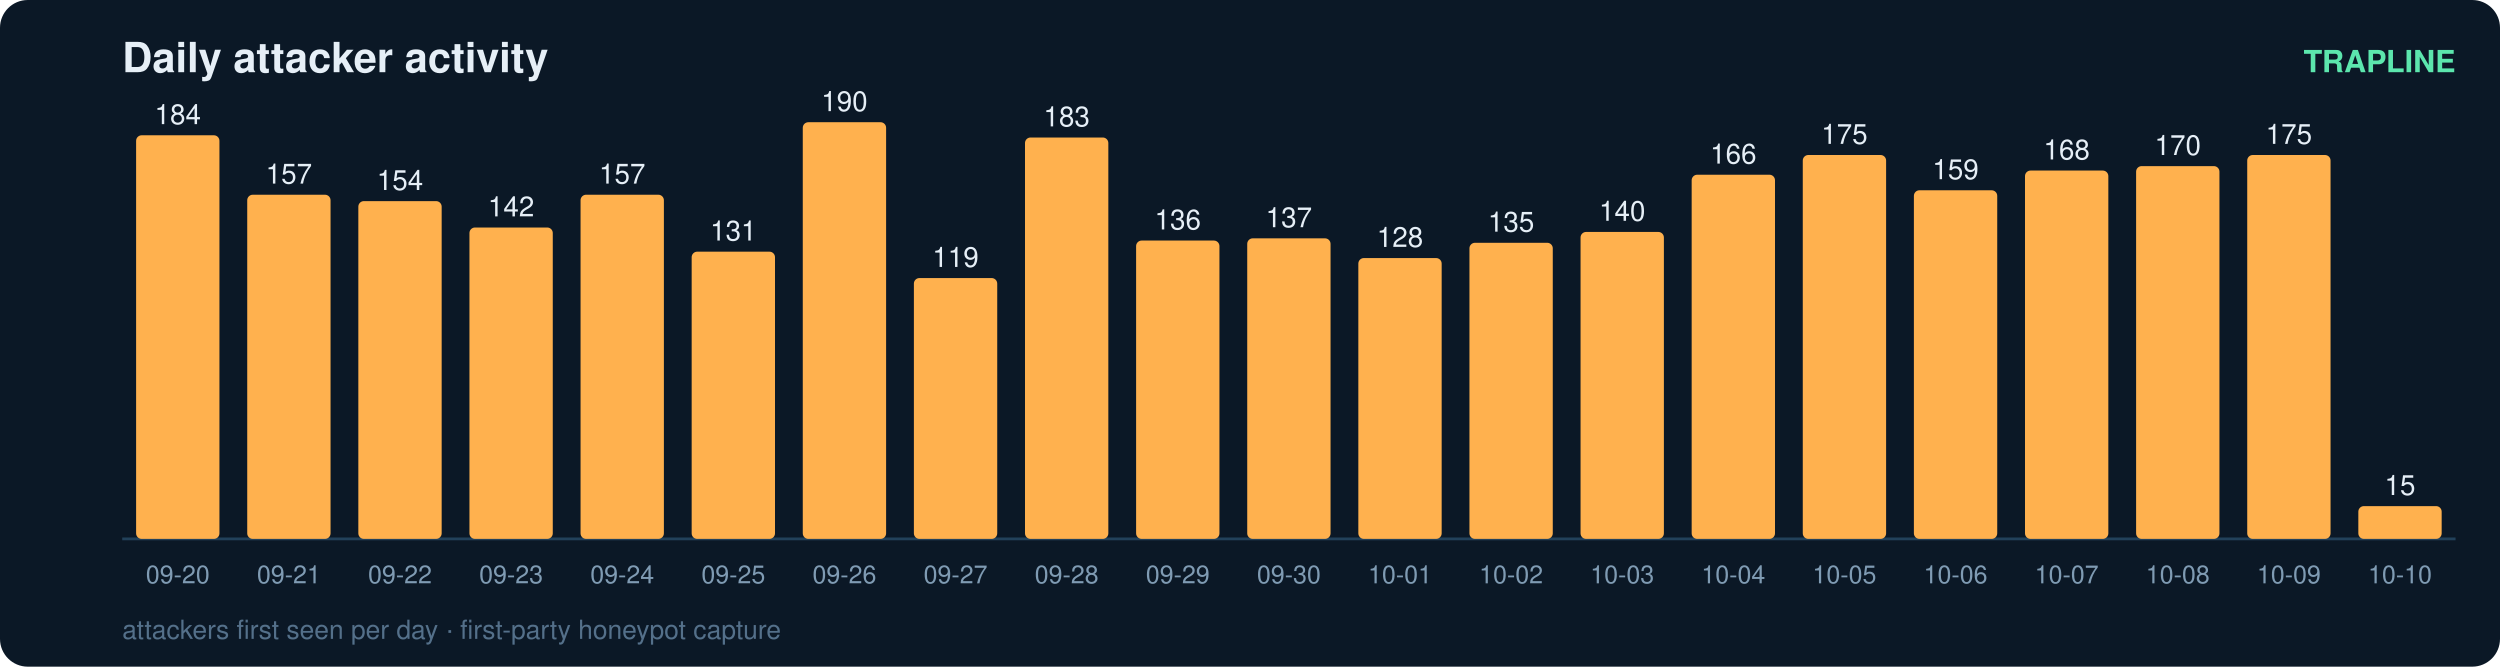
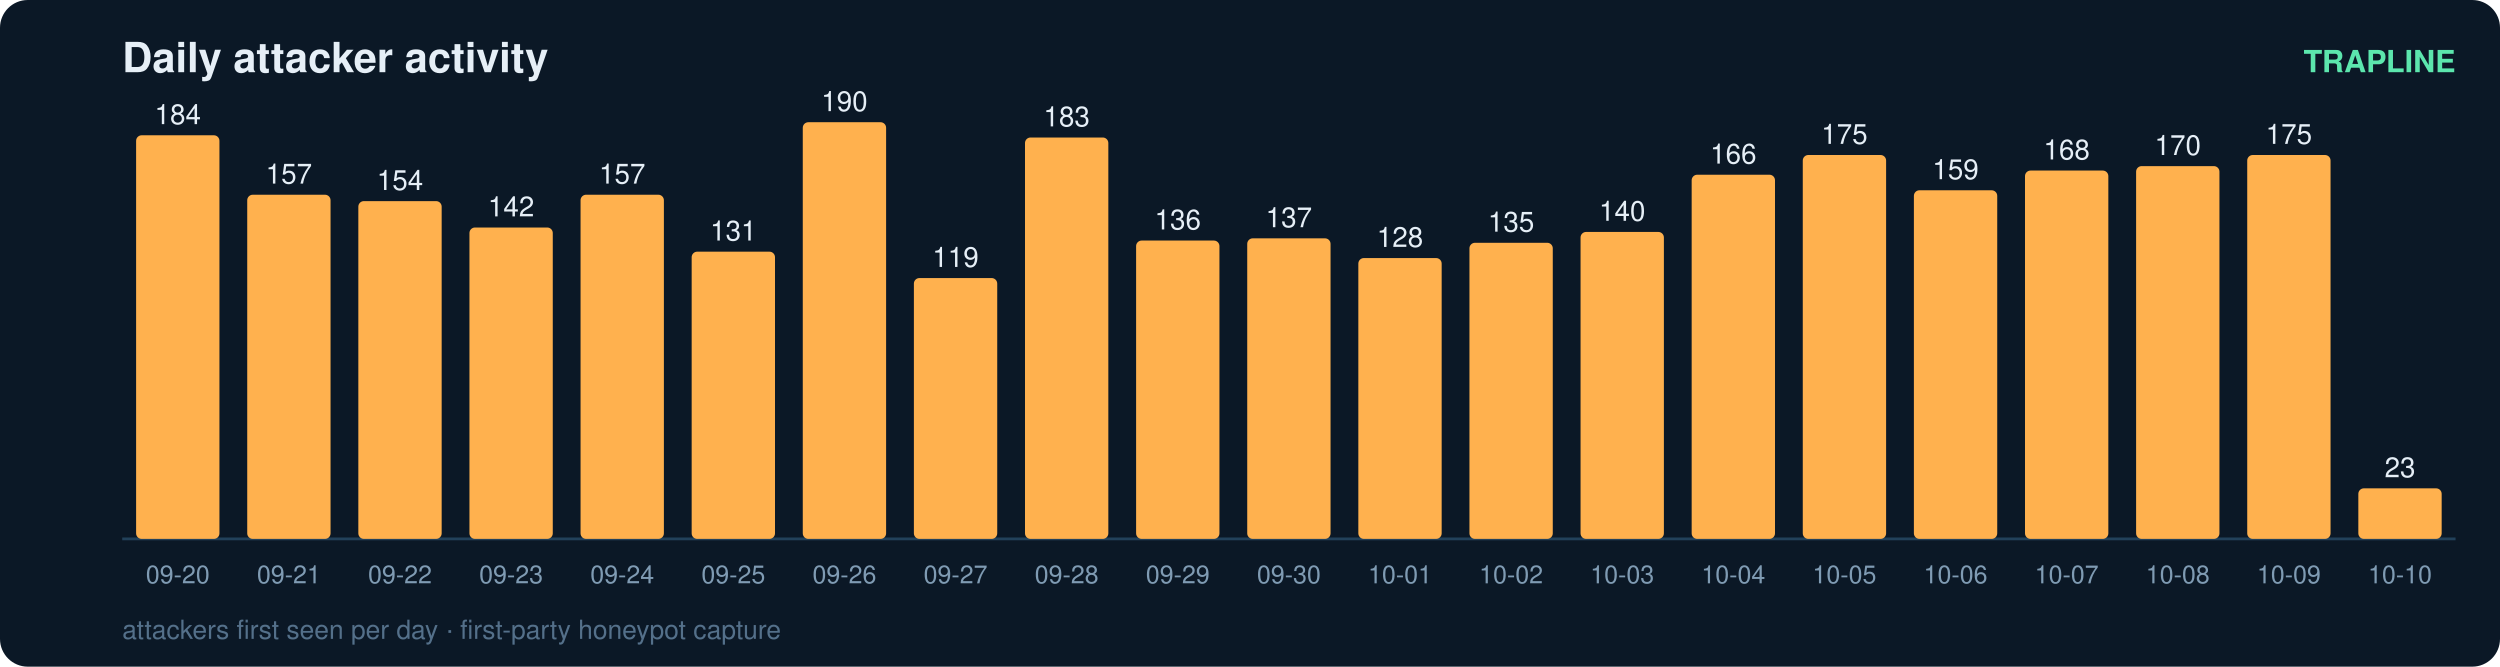
<svg xmlns="http://www.w3.org/2000/svg" width="900" height="240" viewBox="0 0 900 240" font-family="ui-sans-serif,Segoe UI,Helvetica,Arial">
  <rect width="900" height="240" rx="10" fill="#0b1826" />
  <text x="44" y="26" fill="#e6eff7" font-size="15" font-weight="700">Daily attacker activity</text>
  <text x="884" y="26" fill="#5ce6ad" font-size="11" text-anchor="end" font-weight="600">TRAPLINE</text>
  <line x1="44" y1="194" x2="884" y2="194" stroke="#22415a" stroke-width="1" />
  <rect x="49" y="48.7" width="30" height="145.3" rx="2" fill="#ffb14e" />
  <text x="64.0" y="44.7" fill="#e6eff7" font-size="10" text-anchor="middle" font-variant-numeric="tabular-nums">184</text>
  <text x="64.0" y="210.0" fill="#7f9bb3" font-size="9" text-anchor="middle">09-20</text>
  <rect x="89" y="70.1" width="30" height="123.9" rx="2" fill="#ffb14e" />
  <text x="104.0" y="66.1" fill="#e6eff7" font-size="10" text-anchor="middle" font-variant-numeric="tabular-nums">157</text>
  <text x="104.0" y="210.0" fill="#7f9bb3" font-size="9" text-anchor="middle">09-21</text>
  <rect x="129" y="72.4" width="30" height="121.6" rx="2" fill="#ffb14e" />
  <text x="144.0" y="68.4" fill="#e6eff7" font-size="10" text-anchor="middle" font-variant-numeric="tabular-nums">154</text>
  <text x="144.0" y="210.0" fill="#7f9bb3" font-size="9" text-anchor="middle">09-22</text>
  <rect x="169" y="81.9" width="30" height="112.1" rx="2" fill="#ffb14e" />
  <text x="184.0" y="77.9" fill="#e6eff7" font-size="10" text-anchor="middle" font-variant-numeric="tabular-nums">142</text>
  <text x="184.0" y="210.0" fill="#7f9bb3" font-size="9" text-anchor="middle">09-23</text>
  <rect x="209" y="70.1" width="30" height="123.9" rx="2" fill="#ffb14e" />
  <text x="224.0" y="66.1" fill="#e6eff7" font-size="10" text-anchor="middle" font-variant-numeric="tabular-nums">157</text>
  <text x="224.0" y="210.0" fill="#7f9bb3" font-size="9" text-anchor="middle">09-24</text>
  <rect x="249" y="90.6" width="30" height="103.4" rx="2" fill="#ffb14e" />
  <text x="264.0" y="86.6" fill="#e6eff7" font-size="10" text-anchor="middle" font-variant-numeric="tabular-nums">131</text>
  <text x="264.0" y="210.0" fill="#7f9bb3" font-size="9" text-anchor="middle">09-25</text>
  <rect x="289" y="44.0" width="30" height="150.0" rx="2" fill="#ffb14e" />
  <text x="304.0" y="40.0" fill="#e6eff7" font-size="10" text-anchor="middle" font-variant-numeric="tabular-nums">190</text>
  <text x="304.0" y="210.0" fill="#7f9bb3" font-size="9" text-anchor="middle">09-26</text>
  <rect x="329" y="100.1" width="30" height="93.9" rx="2" fill="#ffb14e" />
  <text x="344.0" y="96.1" fill="#e6eff7" font-size="10" text-anchor="middle" font-variant-numeric="tabular-nums">119</text>
  <text x="344.0" y="210.0" fill="#7f9bb3" font-size="9" text-anchor="middle">09-27</text>
  <rect x="369" y="49.5" width="30" height="144.5" rx="2" fill="#ffb14e" />
  <text x="384.0" y="45.5" fill="#e6eff7" font-size="10" text-anchor="middle" font-variant-numeric="tabular-nums">183</text>
  <text x="384.0" y="210.0" fill="#7f9bb3" font-size="9" text-anchor="middle">09-28</text>
  <rect x="409" y="86.6" width="30" height="107.4" rx="2" fill="#ffb14e" />
  <text x="424.0" y="82.6" fill="#e6eff7" font-size="10" text-anchor="middle" font-variant-numeric="tabular-nums">136</text>
  <text x="424.0" y="210.0" fill="#7f9bb3" font-size="9" text-anchor="middle">09-29</text>
  <rect x="449" y="85.8" width="30" height="108.2" rx="2" fill="#ffb14e" />
  <text x="464.0" y="81.8" fill="#e6eff7" font-size="10" text-anchor="middle" font-variant-numeric="tabular-nums">137</text>
  <text x="464.0" y="210.0" fill="#7f9bb3" font-size="9" text-anchor="middle">09-30</text>
  <rect x="489" y="92.9" width="30" height="101.1" rx="2" fill="#ffb14e" />
  <text x="504.0" y="88.9" fill="#e6eff7" font-size="10" text-anchor="middle" font-variant-numeric="tabular-nums">128</text>
  <text x="504.0" y="210.0" fill="#7f9bb3" font-size="9" text-anchor="middle">10-01</text>
  <rect x="529" y="87.4" width="30" height="106.6" rx="2" fill="#ffb14e" />
  <text x="544.0" y="83.4" fill="#e6eff7" font-size="10" text-anchor="middle" font-variant-numeric="tabular-nums">135</text>
  <text x="544.0" y="210.0" fill="#7f9bb3" font-size="9" text-anchor="middle">10-02</text>
  <rect x="569" y="83.5" width="30" height="110.5" rx="2" fill="#ffb14e" />
  <text x="584.0" y="79.5" fill="#e6eff7" font-size="10" text-anchor="middle" font-variant-numeric="tabular-nums">140</text>
  <text x="584.0" y="210.0" fill="#7f9bb3" font-size="9" text-anchor="middle">10-03</text>
  <rect x="609" y="62.9" width="30" height="131.1" rx="2" fill="#ffb14e" />
  <text x="624.0" y="58.9" fill="#e6eff7" font-size="10" text-anchor="middle" font-variant-numeric="tabular-nums">166</text>
  <text x="624.0" y="210.0" fill="#7f9bb3" font-size="9" text-anchor="middle">10-04</text>
  <rect x="649" y="55.8" width="30" height="138.2" rx="2" fill="#ffb14e" />
  <text x="664.0" y="51.8" fill="#e6eff7" font-size="10" text-anchor="middle" font-variant-numeric="tabular-nums">175</text>
  <text x="664.0" y="210.0" fill="#7f9bb3" font-size="9" text-anchor="middle">10-05</text>
  <rect x="689" y="68.5" width="30" height="125.5" rx="2" fill="#ffb14e" />
  <text x="704.0" y="64.5" fill="#e6eff7" font-size="10" text-anchor="middle" font-variant-numeric="tabular-nums">159</text>
  <text x="704.0" y="210.0" fill="#7f9bb3" font-size="9" text-anchor="middle">10-06</text>
  <rect x="729" y="61.4" width="30" height="132.6" rx="2" fill="#ffb14e" />
  <text x="744.0" y="57.4" fill="#e6eff7" font-size="10" text-anchor="middle" font-variant-numeric="tabular-nums">168</text>
  <text x="744.0" y="210.0" fill="#7f9bb3" font-size="9" text-anchor="middle">10-07</text>
  <rect x="769" y="59.8" width="30" height="134.2" rx="2" fill="#ffb14e" />
  <text x="784.0" y="55.8" fill="#e6eff7" font-size="10" text-anchor="middle" font-variant-numeric="tabular-nums">170</text>
  <text x="784.0" y="210.0" fill="#7f9bb3" font-size="9" text-anchor="middle">10-08</text>
  <rect x="809" y="55.8" width="30" height="138.2" rx="2" fill="#ffb14e" />
  <text x="824.0" y="51.8" fill="#e6eff7" font-size="10" text-anchor="middle" font-variant-numeric="tabular-nums">175</text>
  <text x="824.0" y="210.0" fill="#7f9bb3" font-size="9" text-anchor="middle">10-09</text>
-   <rect x="849" y="182.2" width="30" height="11.8" rx="2" fill="#ffb14e" />
-   <text x="864.0" y="178.2" fill="#e6eff7" font-size="10" text-anchor="middle" font-variant-numeric="tabular-nums">15</text>
+   <rect x="849" y="175.8" width="30" height="18.2" rx="2" fill="#ffb14e" />
+   <text x="864.0" y="171.8" fill="#e6eff7" font-size="10" text-anchor="middle" font-variant-numeric="tabular-nums">23</text>
  <text x="864.0" y="210.0" fill="#7f9bb3" font-size="9" text-anchor="middle">10-10</text>
  <text x="44" y="230" fill="#54708a" font-size="9.5">attackers first seen per day · first-party honeypot capture</text>
</svg>
